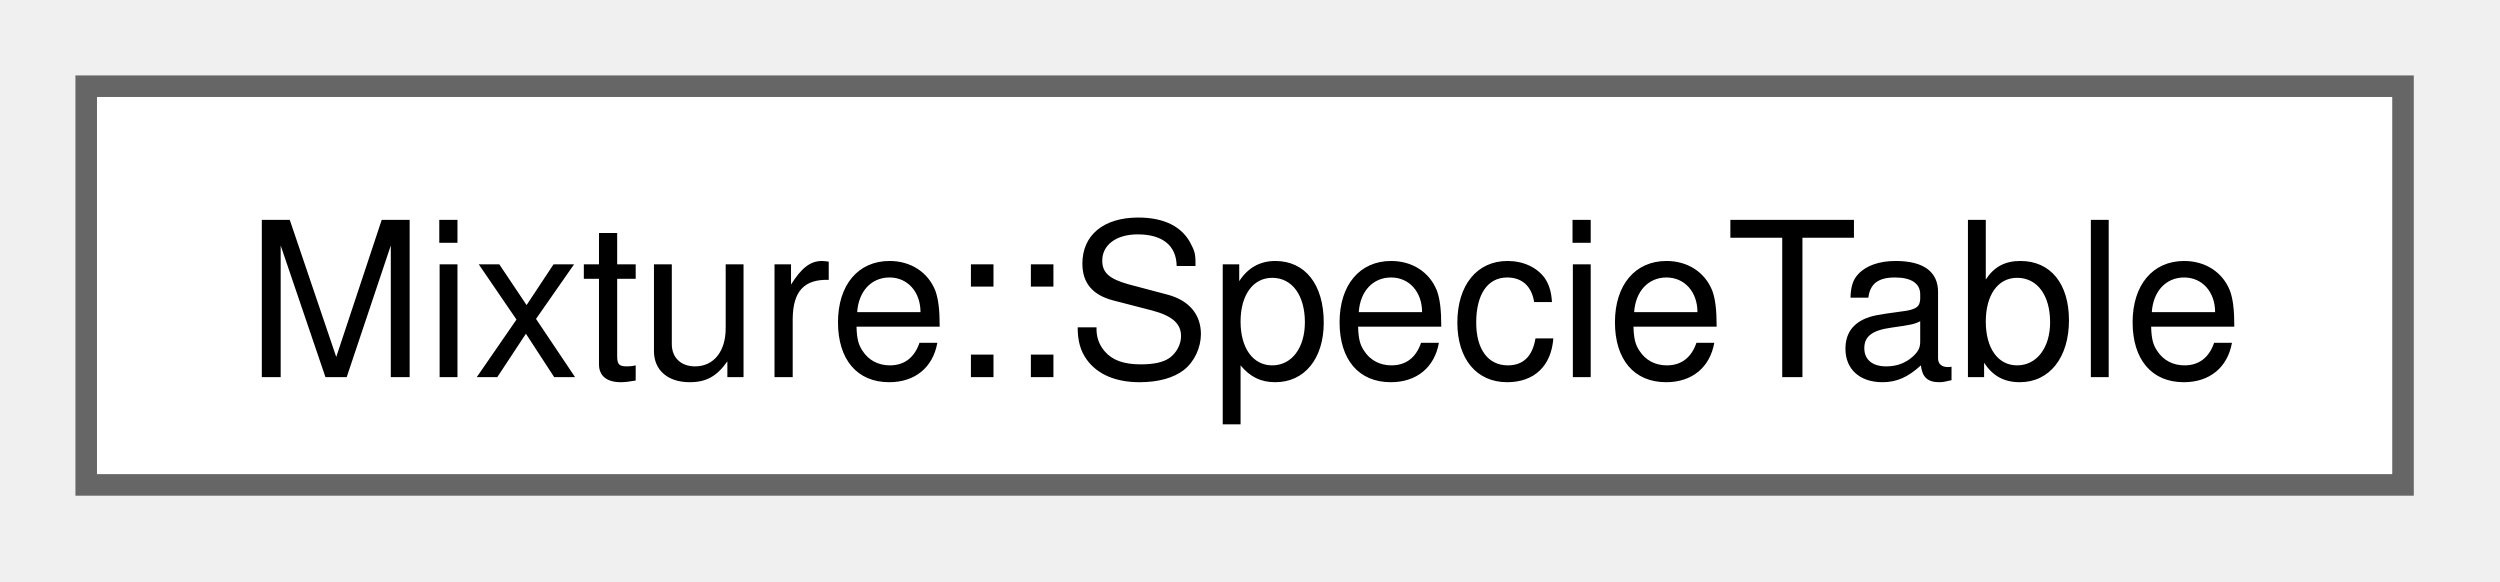
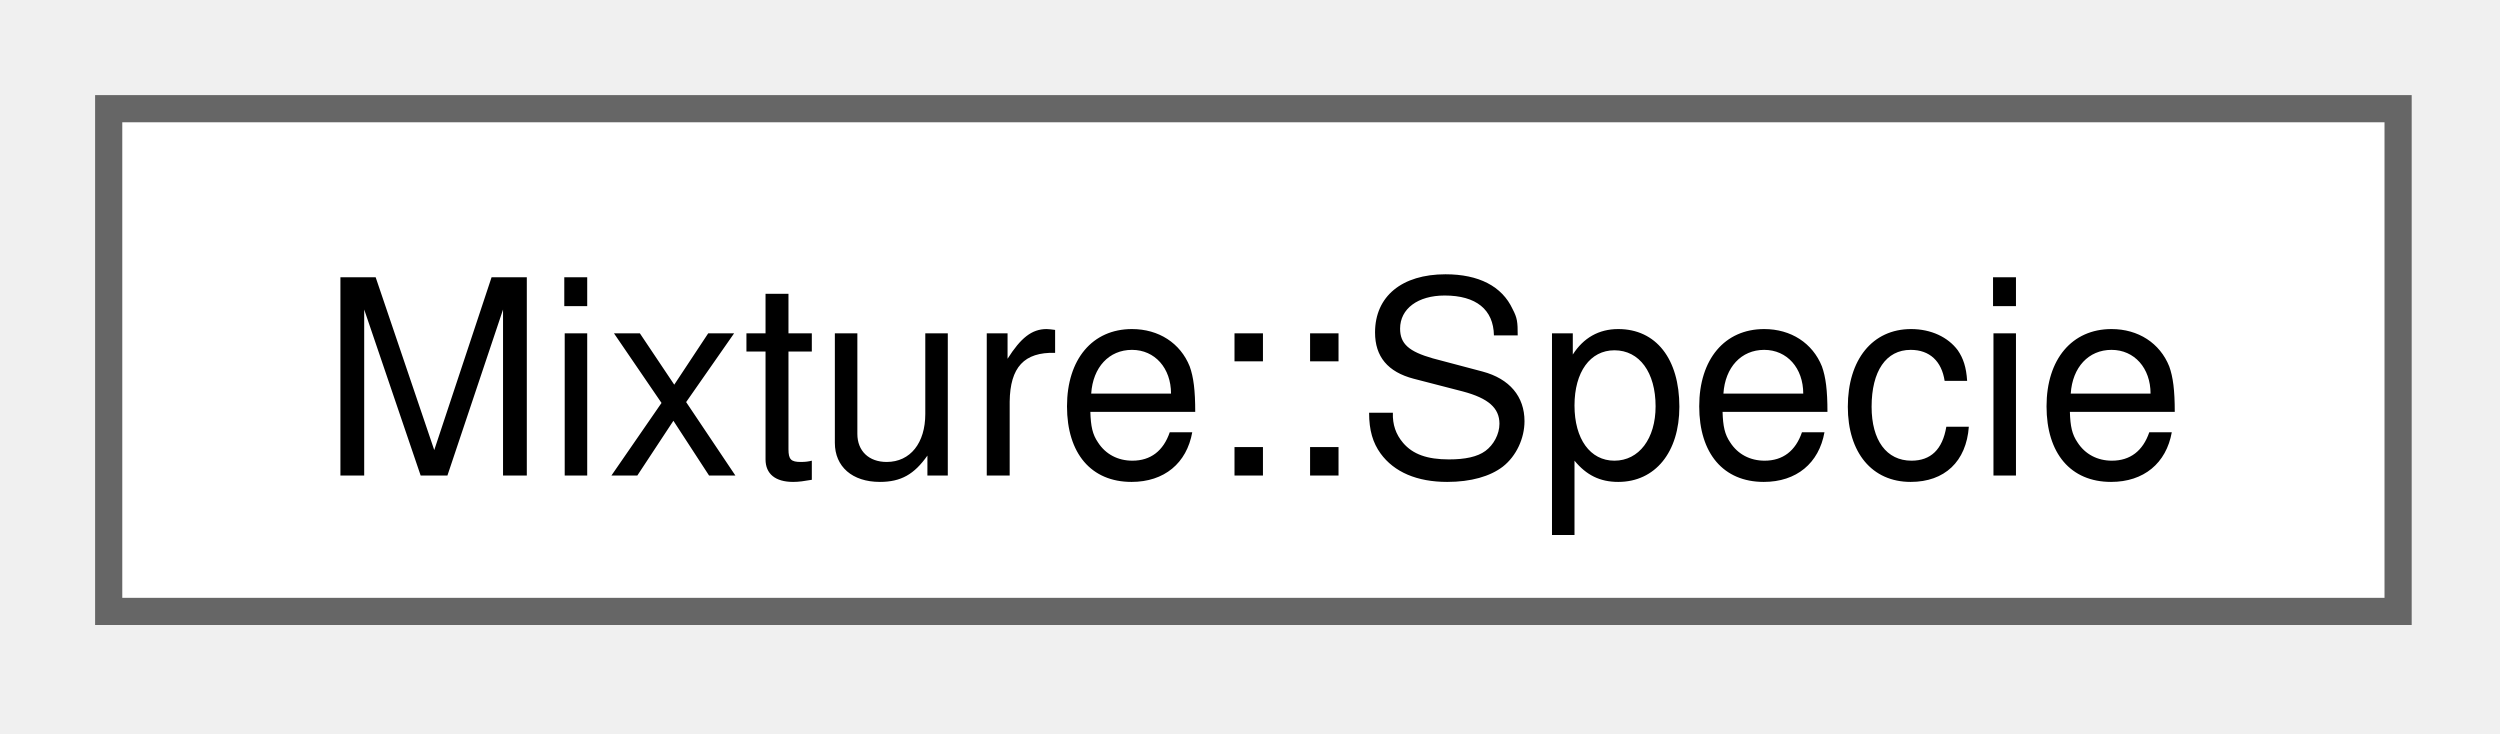
- <svg xmlns="http://www.w3.org/2000/svg" xmlns:xlink="http://www.w3.org/1999/xlink" width="116pt" height="27pt" viewBox="0.00 0.00 116.00 27.00">
+ <svg xmlns="http://www.w3.org/2000/svg" xmlns:xlink="http://www.w3.org/1999/xlink" width="92pt" height="27pt" viewBox="0.00 0.00 92.00 27.00">
  <g id="graph0" class="graph" transform="scale(1 1) rotate(0) translate(4 22.5)">
    <g id="Node000000" class="node">
      <g id="a_Node000000">
-         <a xlink:href="classMixture_1_1SpecieTable.html" target="_top" xlink:title=" ">
-           <polygon fill="white" stroke="#666666" points="107.5,-18.5 0,-18.5 0,0 107.5,0 107.5,-18.5" />
-           <text xml:space="preserve" text-anchor="middle" x="53.75" y="-5" font-family="Helvetica,sans-Serif" font-size="10.00">Mixture::SpecieTable</text>
+         <a xlink:href="structMixture_1_1Specie.html" target="_top" xlink:title=" ">
+           <polygon fill="white" stroke="#666666" points="84.25,-18.5 0,-18.5 0,0 84.25,0 84.25,-18.5" />
+           <text xml:space="preserve" text-anchor="middle" x="42.12" y="-5" font-family="Helvetica,sans-Serif" font-size="10.00">Mixture::Specie</text>
        </a>
      </g>
    </g>
  </g>
</svg>
